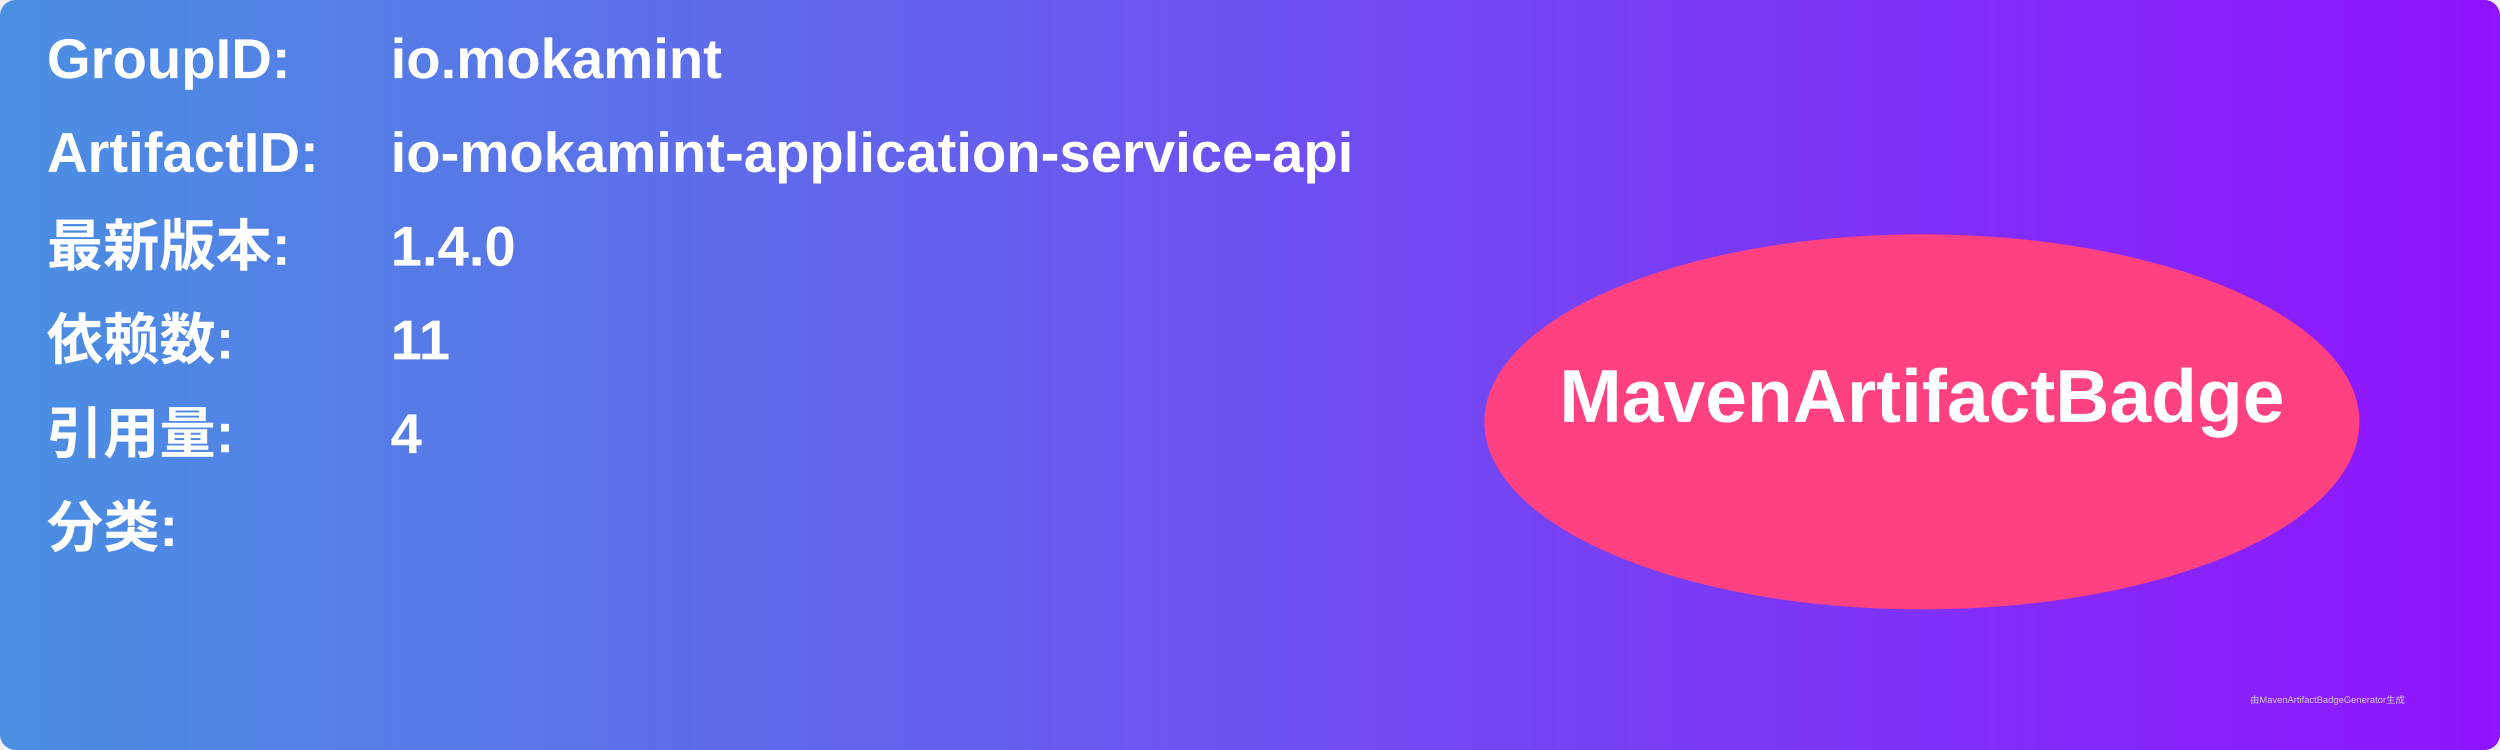
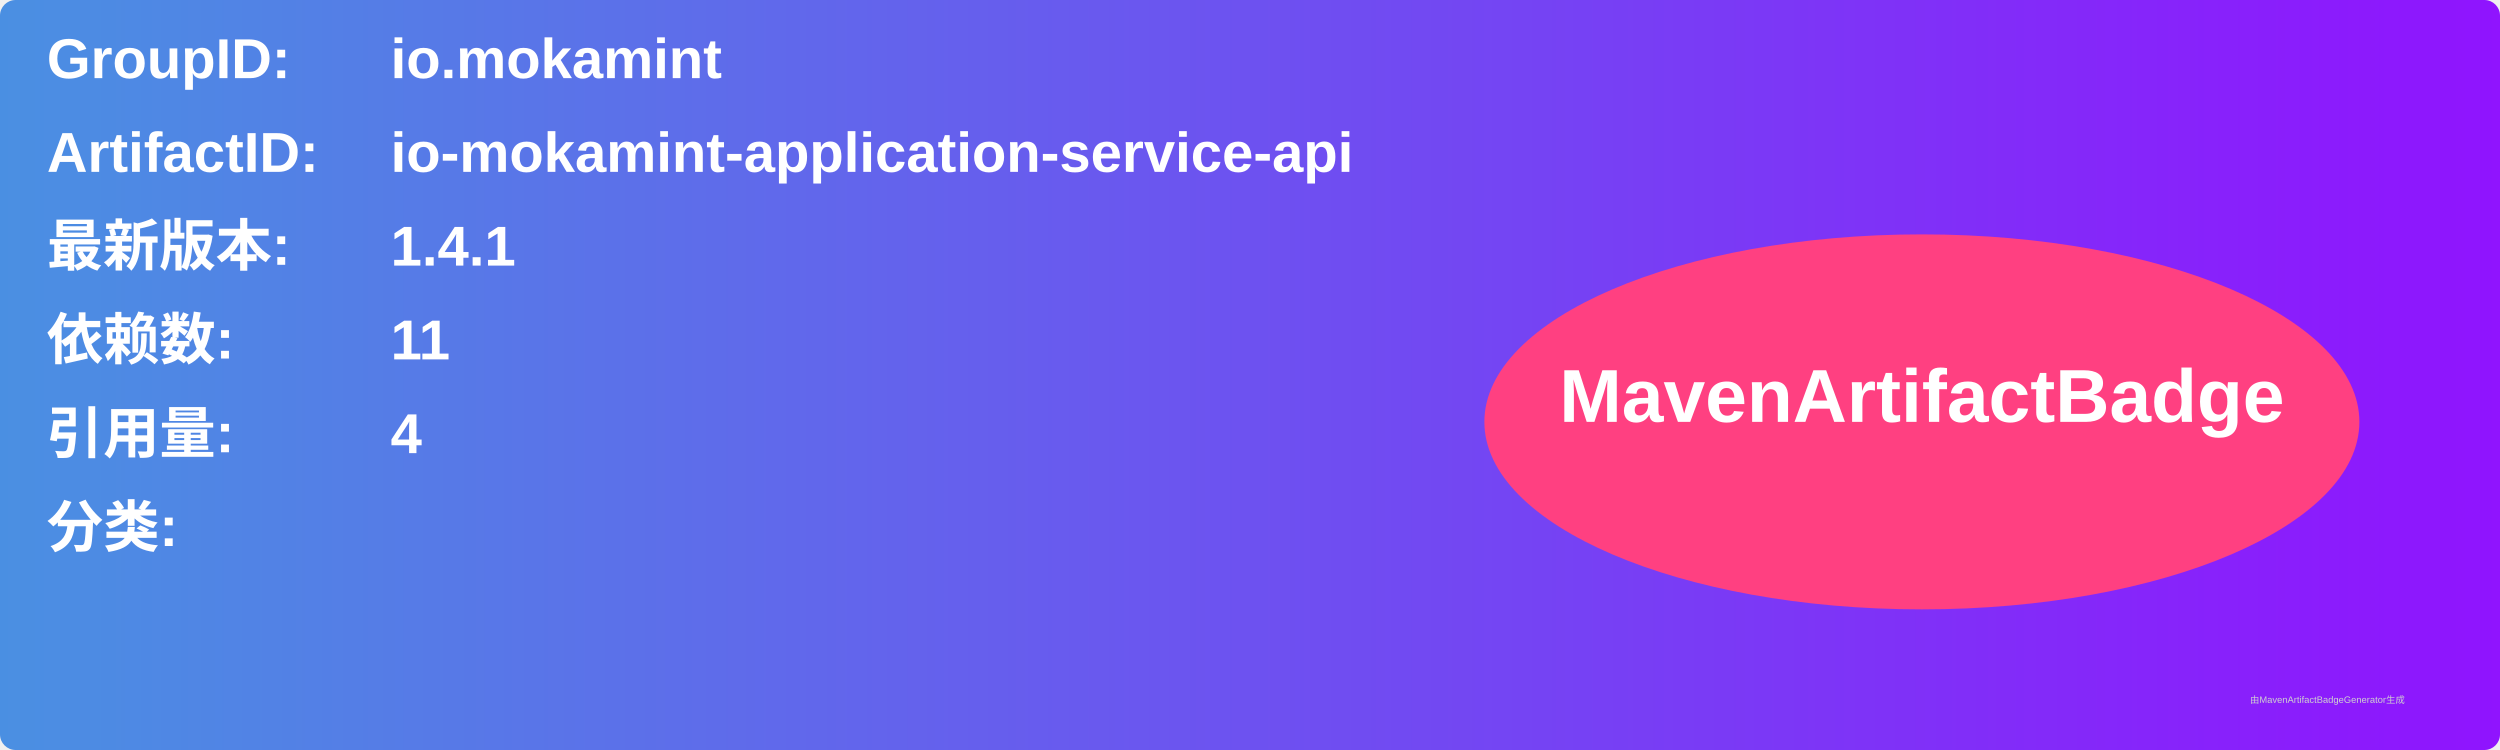
<svg xmlns="http://www.w3.org/2000/svg" width="800" height="240" viewBox="0 0 800 240">
  <linearGradient id="grad" x1="0%" y1="0%" x2="100%" y2="0%">
    <stop offset="0%" stop-color="#4a90e2" />
    <stop offset="100%" stop-color="#9013fe" />
  </linearGradient>
  <rect width="100%" height="100%" rx="5" ry="5" fill="url(#grad)" />
  <g transform="translate(15, 15)">
    <text x="0" y="10" font-family="Arial" font-size="18" fill="white" font-weight="bold" width="260">GroupID:</text>
    <text x="110" y="10" font-family="Arial" font-size="18" fill="white" font-weight="bold" width="460">io.mokamint</text>
    <text x="0" y="40" font-family="Arial" font-size="18" fill="white" font-weight="bold" width="260">ArtifactID:</text>
    <text x="110" y="40" font-family="Arial" font-size="18" fill="white" font-weight="bold" width="460">io-mokamint-application-service-api</text>
    <text x="0" y="70" font-family="Arial" font-size="18" fill="white" font-weight="bold">最新版本:</text>
    <text x="110" y="70" font-family="Arial" font-size="18" fill="white" font-weight="bold">
-       <tspan font-weight="bold">1.4.0</tspan>
+       <tspan font-weight="bold">1.4.1</tspan>
    </text>
    <text x="0" y="100" font-family="Arial" font-size="18" fill="white" font-weight="bold">依赖数: </text>
    <text x="110" y="100" font-family="Arial" font-size="18" fill="white">
      <tspan font-weight="bold">11</tspan>
    </text>
    <text x="0" y="130" font-family="Arial" font-size="18" fill="white" font-weight="bold">引用量: </text>
    <text x="110" y="130" font-family="Arial" font-size="18" fill="white">
      <tspan font-weight="bold">4</tspan>
    </text>
    <text x="0" y="160" font-family="Arial" font-size="18" fill="white" font-weight="bold">分类:</text>
    <text x="10" y="190" font-family="Arial" font-size="10" fill="white">
      <tspan font-weight="bold" />
    </text>
    <ellipse cx="600" cy="120" rx="140" ry="60" fill="#ff4081" />
    <text x="600" y="120" text-anchor="middle" font-family="Arial" font-size="24" fill="white" font-weight="bold">MavenArtifactBadge</text>
  </g>
  <text x="720" y="225" font-family="Arial" font-size="3" fill="#d0d0d0">由MavenArtifactBadgeGenerator生成</text>
</svg>
